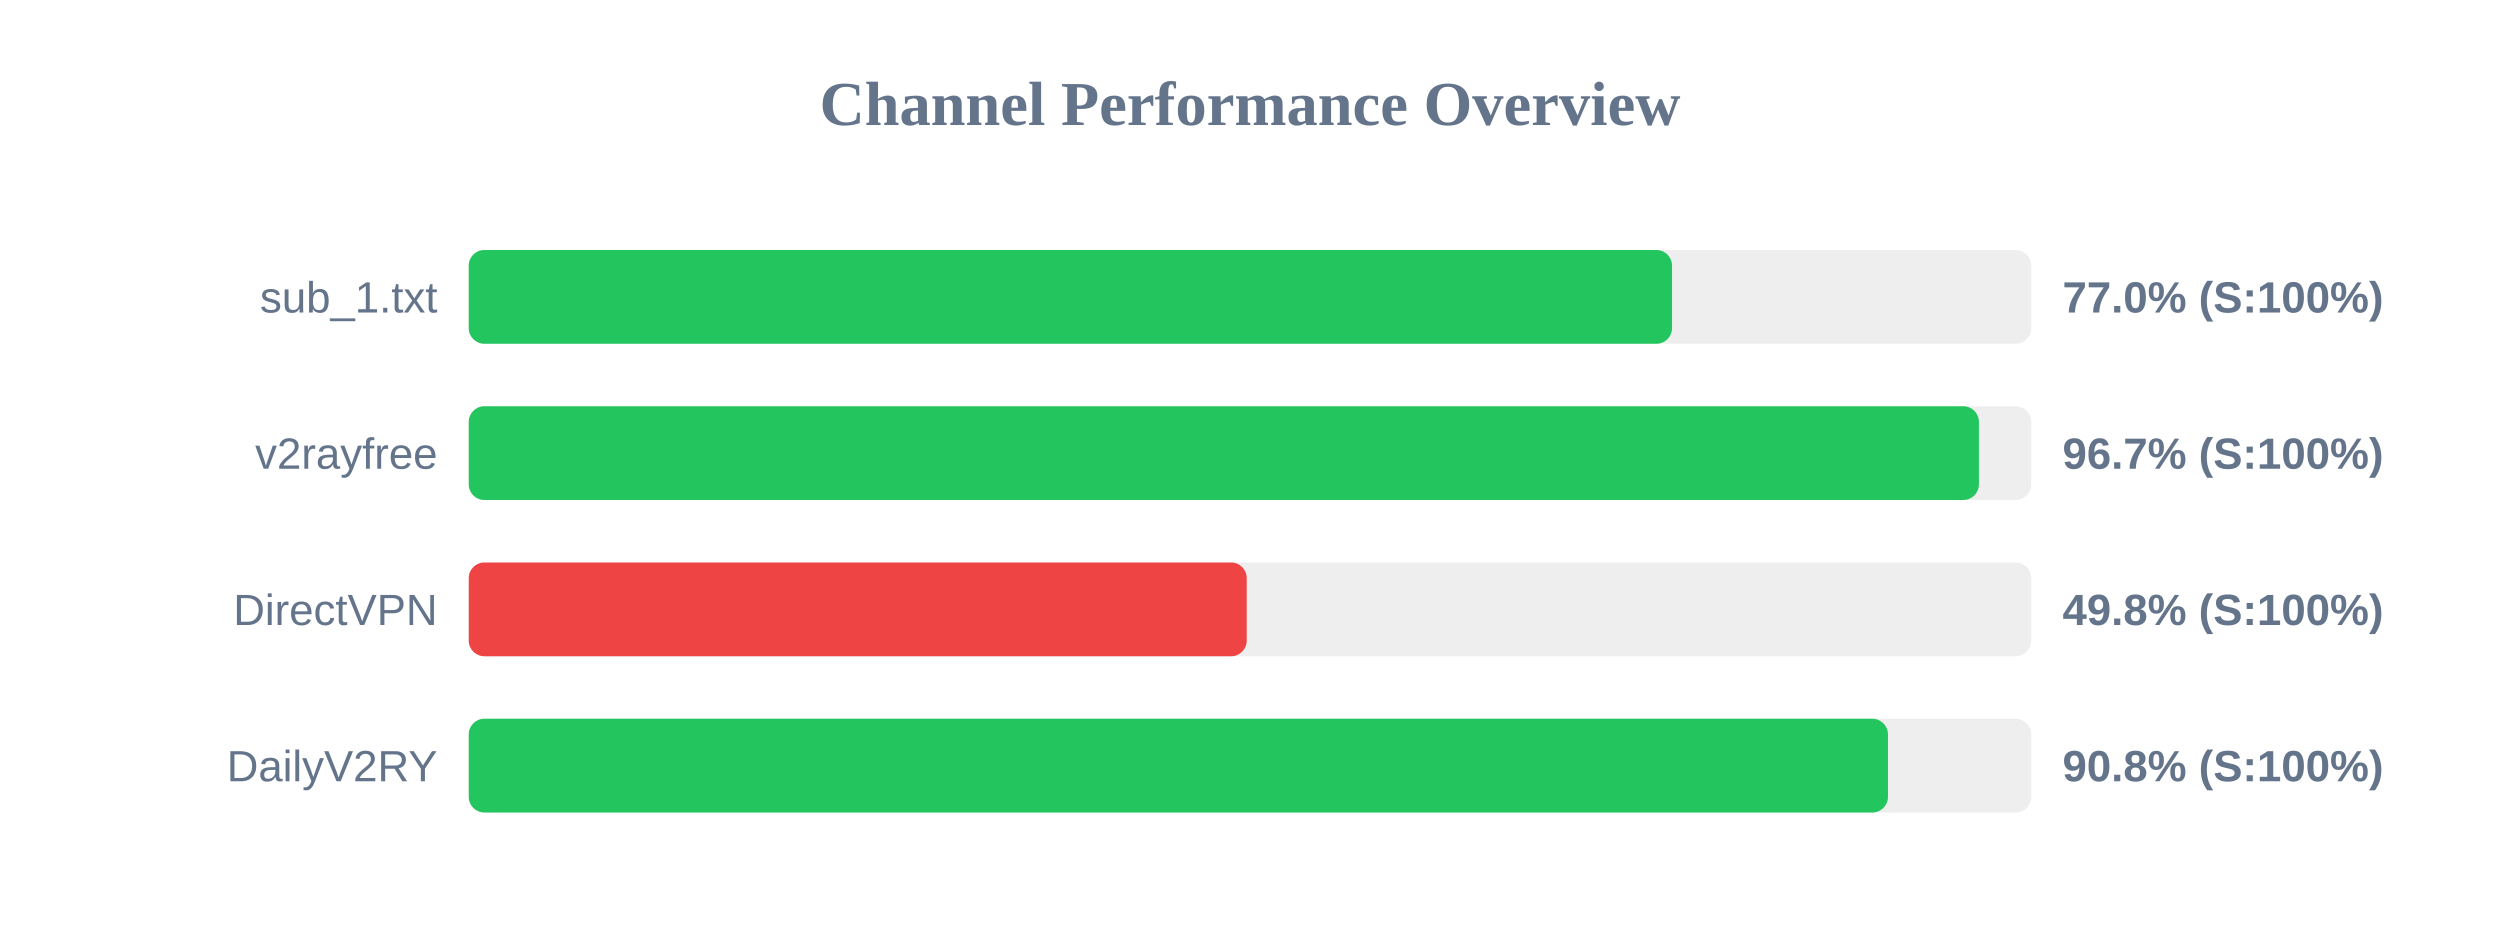
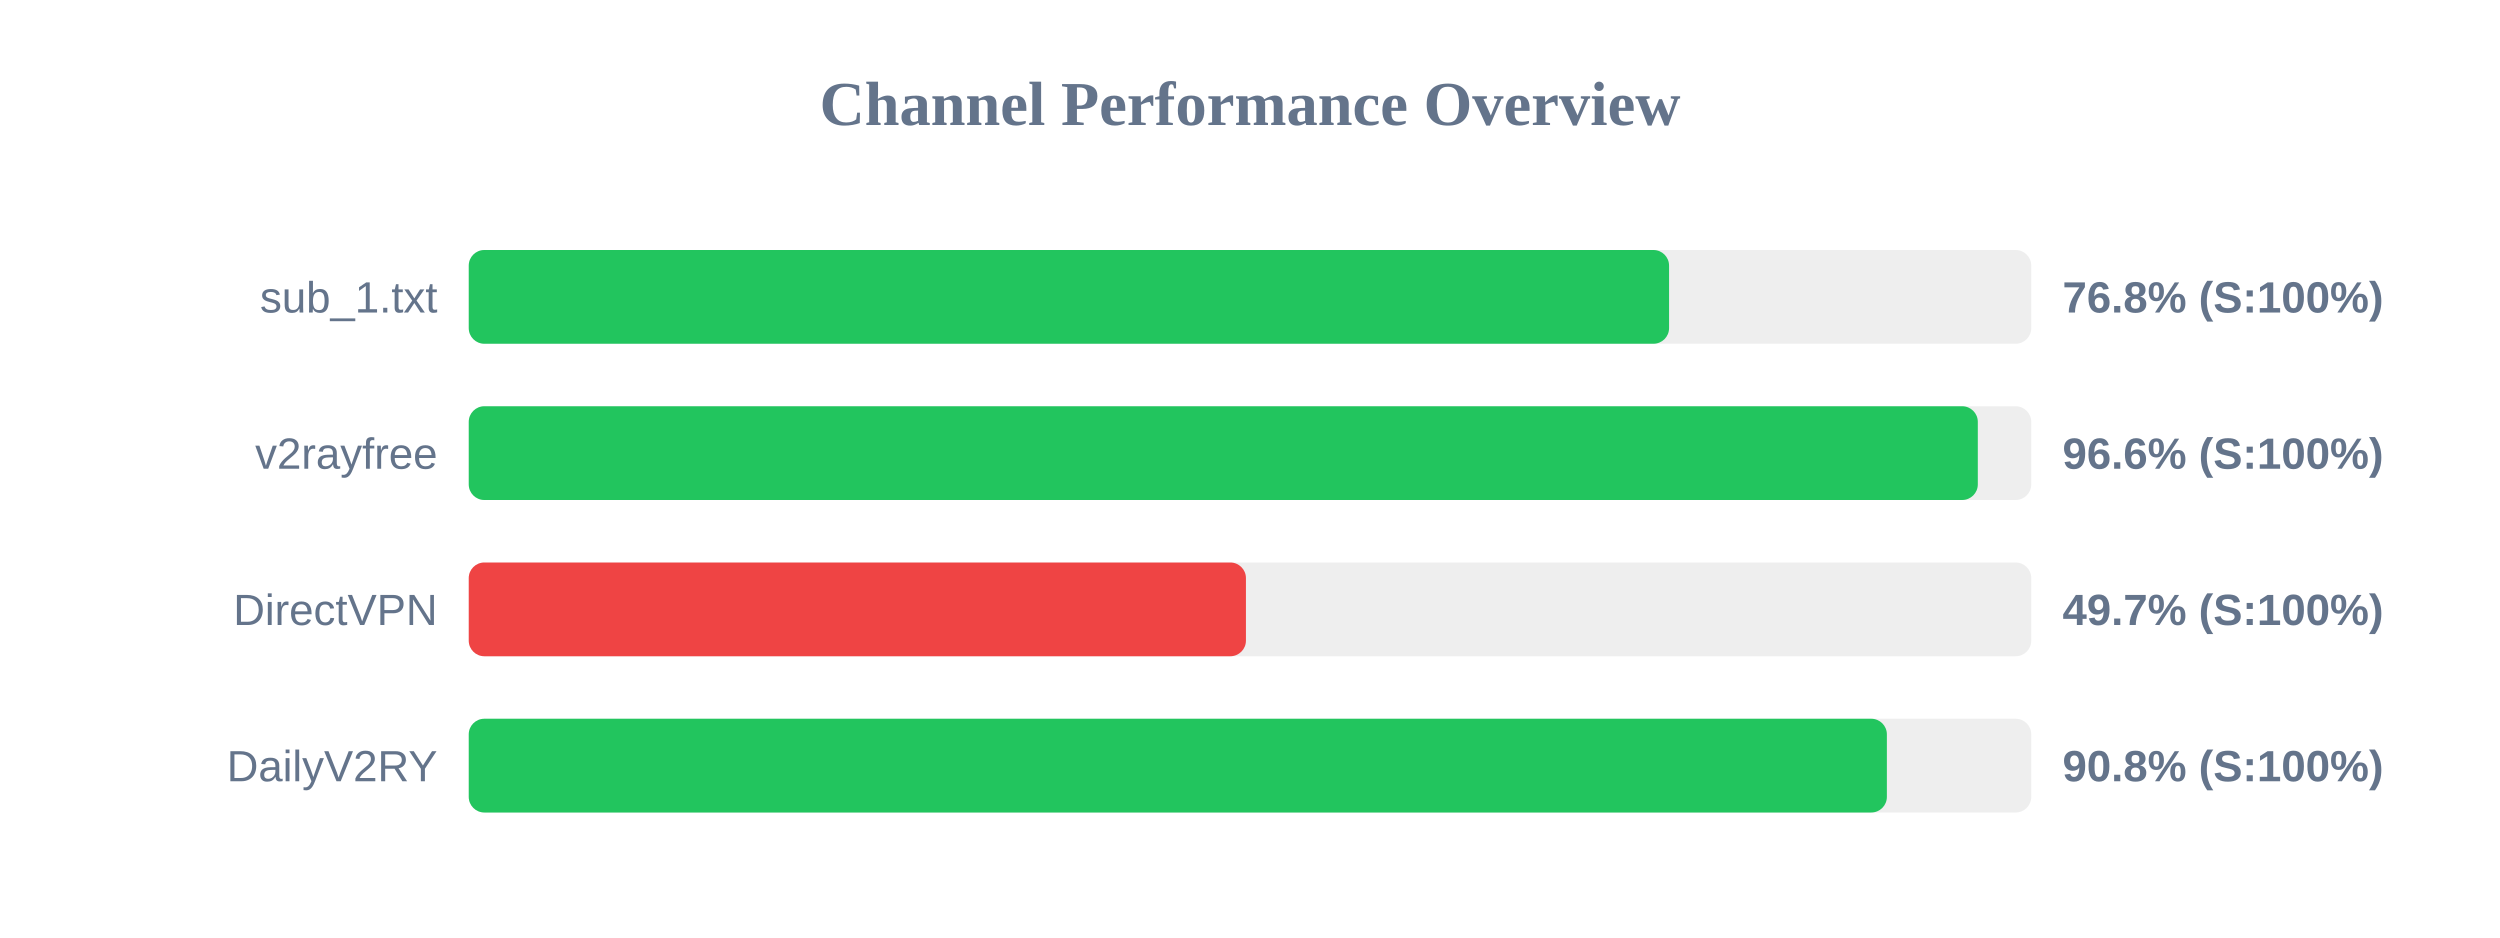
<svg xmlns="http://www.w3.org/2000/svg" width="800" height="300" version="1.1">
  <style>
        .row { font: 14px Arial; fill: #64748b; }
        .score { font: bold 14px Arial; fill: #64748b; }
    </style>
  <text x="400" y="40" text-anchor="middle" font-size="20px" font-weight="bold" fill="#64748b">Channel Performance Overview</text>
  <rect x="150" y="80" width="500" height="30" fill="#eee" rx="5" />
-   <rect x="150" y="80" width="385.05" height="30" fill="#22c55e" rx="5" />
+   <rect x="150" y="80" width="384.1" height="30" fill="#22c55e" rx="5" />
  <text x="140" y="100" text-anchor="end" class="row">sub_1.txt</text>
-   <text x="660" y="100" text-anchor="start" class="score">77.0% (S:100%)</text>
+   <text x="660" y="100" text-anchor="start" class="score">76.8% (S:100%)</text>
  <rect x="150" y="130" width="500" height="30" fill="#eee" rx="5" />
-   <rect x="150" y="130" width="483.25" height="30" fill="#22c55e" rx="5" />
+   <rect x="150" y="130" width="482.9" height="30" fill="#22c55e" rx="5" />
  <text x="140" y="150" text-anchor="end" class="row">v2rayfree</text>
-   <text x="660" y="150" text-anchor="start" class="score">96.7% (S:100%)</text>
+   <text x="660" y="150" text-anchor="start" class="score">96.6% (S:100%)</text>
  <rect x="150" y="180" width="500" height="30" fill="#eee" rx="5" />
-   <rect x="150" y="180" width="248.95" height="30" fill="#ef4444" rx="5" />
+   <rect x="150" y="180" width="248.7" height="30" fill="#ef4444" rx="5" />
  <text x="140" y="200" text-anchor="end" class="row">DirectVPN</text>
-   <text x="660" y="200" text-anchor="start" class="score">49.8% (S:100%)</text>
+   <text x="660" y="200" text-anchor="start" class="score">49.7% (S:100%)</text>
  <rect x="150" y="230" width="500" height="30" fill="#eee" rx="5" />
-   <rect x="150" y="230" width="454.15" height="30" fill="#22c55e" rx="5" />
+   <rect x="150" y="230" width="453.8" height="30" fill="#22c55e" rx="5" />
  <text x="140" y="250" text-anchor="end" class="row">DailyV2RY</text>
  <text x="660" y="250" text-anchor="start" class="score">90.8% (S:100%)</text>
</svg>
